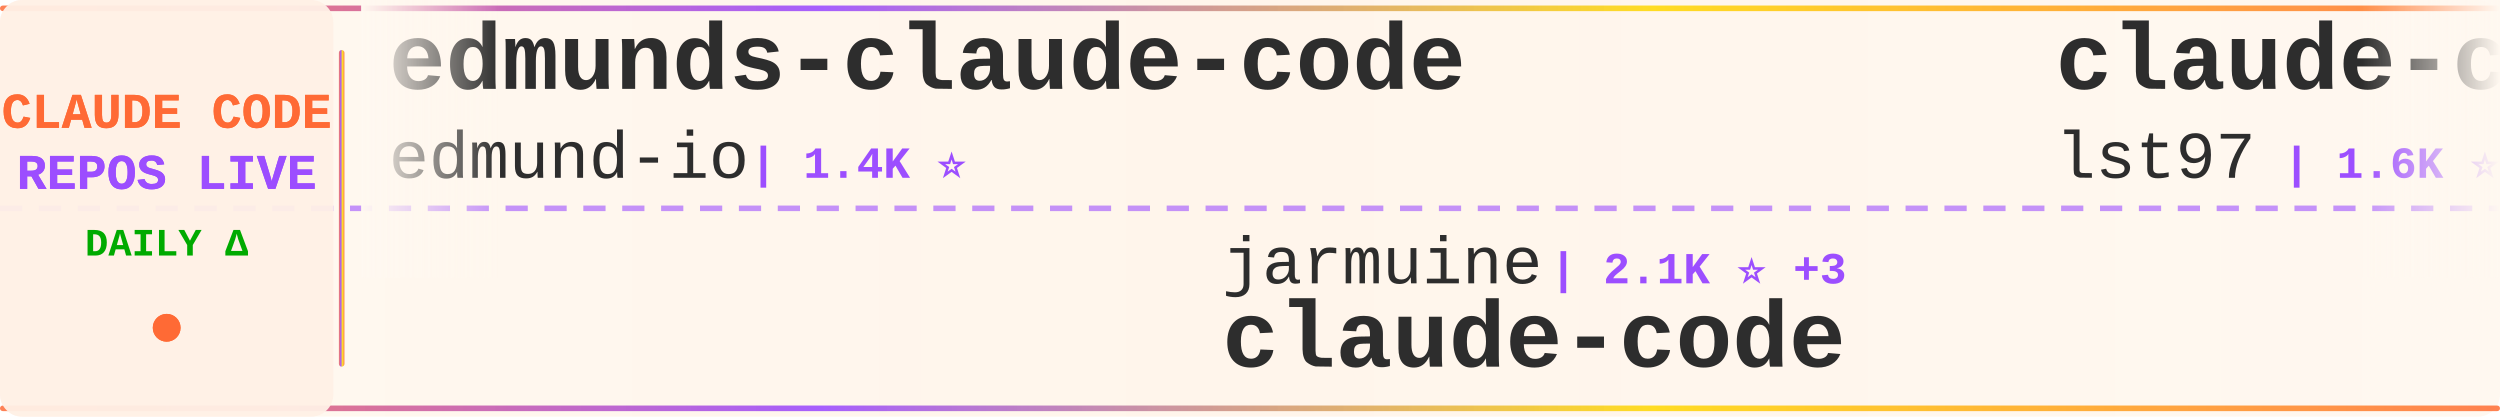
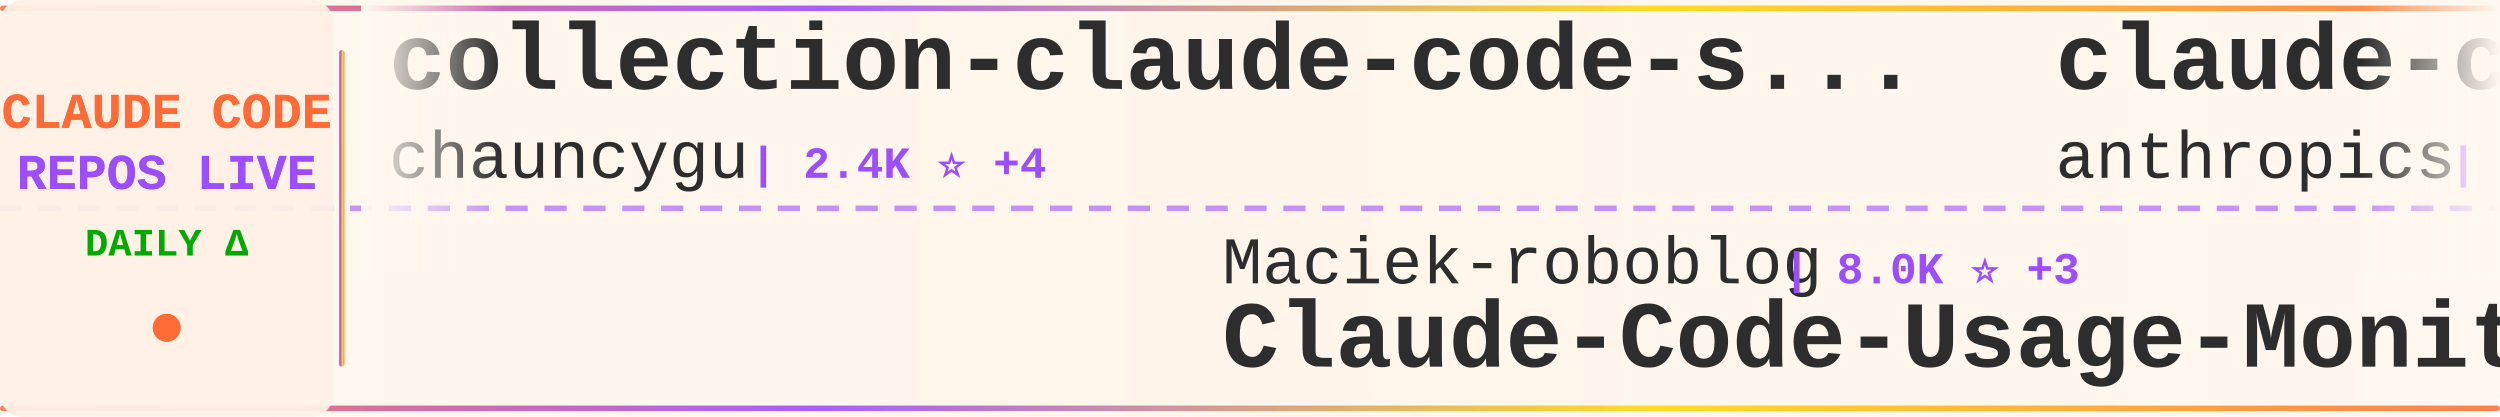
<svg xmlns="http://www.w3.org/2000/svg" width="900" height="150">
  <defs>
    <linearGradient id="tickerBg" x1="0%" y1="0%" x2="100%" y2="0%">
      <stop offset="0%" style="stop-color:#fff8f0;stop-opacity:0.98" />
      <stop offset="50%" style="stop-color:#fff5eb;stop-opacity:1" />
      <stop offset="100%" style="stop-color:#fff8f0;stop-opacity:0.98" />
    </linearGradient>
    <linearGradient id="borderGrad" x1="0%" y1="0%" x2="100%" y2="0%">
      <stop offset="0%" style="stop-color:#FF6B35;stop-opacity:0.85">
        <animate attributeName="stop-opacity" values="0.85;1;0.85" dur="2s" repeatCount="indefinite" />
      </stop>
      <stop offset="33%" style="stop-color:#9C4EFF;stop-opacity:0.9">
        <animate attributeName="stop-opacity" values="0.9;1;0.9" dur="2.2s" repeatCount="indefinite" />
      </stop>
      <stop offset="66%" style="stop-color:#FFD700;stop-opacity:0.85">
        <animate attributeName="stop-opacity" values="0.85;1;0.85" dur="1.8s" repeatCount="indefinite" />
      </stop>
      <stop offset="100%" style="stop-color:#FF6B35;stop-opacity:0.85">
        <animate attributeName="stop-opacity" values="0.85;1;0.85" dur="2s" repeatCount="indefinite" />
      </stop>
    </linearGradient>
    <filter id="textGlow">
      <feGaussianBlur stdDeviation="0.15" result="coloredBlur" />
      <feMerge>
        <feMergeNode in="coloredBlur" />
        <feMergeNode in="SourceGraphic" />
      </feMerge>
    </filter>
    <filter id="metricGlow">
      <feGaussianBlur stdDeviation="0.2" result="coloredBlur" />
      <feMerge>
        <feMergeNode in="coloredBlur" />
        <feMergeNode in="SourceGraphic" />
      </feMerge>
    </filter>
    <linearGradient id="leftFade" x1="0%" y1="0%" x2="100%" y2="0%">
      <stop offset="0%" style="stop-color:#fff8f0;stop-opacity:1" />
      <stop offset="100%" style="stop-color:#fff8f0;stop-opacity:0" />
    </linearGradient>
    <linearGradient id="rightFade" x1="0%" y1="0%" x2="100%" y2="0%">
      <stop offset="0%" style="stop-color:#fff8f0;stop-opacity:0" />
      <stop offset="100%" style="stop-color:#fff8f0;stop-opacity:1" />
    </linearGradient>
  </defs>
  <rect width="900" height="150" fill="url(#tickerBg)" rx="8" />
  <rect x="0" y="2" width="900" height="2" fill="url(#borderGrad)" rx="1" />
  <rect x="0" y="146" width="900" height="2" fill="url(#borderGrad)" rx="1" />
  <line x1="0" y1="75" x2="900" y2="75" stroke="#9C4EFF" stroke-width="2" stroke-dasharray="8 6" opacity="0.6" />
  <rect x="0" y="0" width="120" height="150" fill="#fff0e6" opacity="0.95" rx="8" />
  <text x="60" y="46" font-family="'Courier New', monospace" font-size="18" font-weight="bold" fill="#FF6B35" text-anchor="middle" filter="url(#textGlow)">
    CLAUDE CODE
  </text>
  <text x="60" y="68" font-family="'Courier New', monospace" font-size="18" font-weight="bold" fill="#9C4EFF" text-anchor="middle" filter="url(#textGlow)">
    REPOS LIVE
  </text>
  <text x="60" y="92" font-family="'Courier New', monospace" font-size="14" font-weight="bold" fill="#00aa00" text-anchor="middle">
    DAILY Δ
  </text>
  <circle cx="60" cy="118" r="5" fill="#FF6B35" filter="url(#metricGlow)">
    <animate attributeName="r" values="4;6;4" dur="1.5s" repeatCount="indefinite" />
    <animate attributeName="opacity" values="0.6;1;0.6" dur="1.5s" repeatCount="indefinite" />
  </circle>
  <rect x="122" y="18" width="2" height="114" fill="url(#borderGrad)" rx="1" />
  <clipPath id="tickerClip">
    <rect x="130" y="0" width="770" height="150" />
  </clipPath>
  <g clip-path="url(#tickerClip)">
    <g id="tickerItems">
      <animateTransform attributeName="transform" attributeType="XML" type="translate" from="0 0" to="-3000 0" dur="54s" repeatCount="indefinite" />
      <g transform="translate(0, 0)">
-         <text x="140" y="32" font-family="'Courier New', monospace" font-size="34" font-weight="bold" fill="#2d2d2d">edmunds-claude-code</text>
-         <text x="140" y="64" font-family="'Courier New', monospace" font-size="24" font-weight="normal" fill="#2d2d2d" opacity="1.0">edmund-io</text>
-         <text x="270" y="64" font-family="'Courier New', monospace" font-size="16" font-weight="bold" fill="#9C4EFF"> | 1.4K ⭐</text>
+         <text x="140" y="32" font-family="'Courier New', monospace" font-size="34" font-weight="bold" fill="#2d2d2d">collection-claude-code-s...</text>
+         <text x="140" y="64" font-family="'Courier New', monospace" font-size="24" font-weight="normal" fill="#2d2d2d" opacity="1.0">chauncygu</text>
+         <text x="270" y="64" font-family="'Courier New', monospace" font-size="16" font-weight="bold" fill="#9C4EFF"> | 2.4K ⭐ +4</text>
      </g>
      <g transform="translate(300, 0)">
-         <text x="140" y="102" font-family="'Courier New', monospace" font-size="24" font-weight="normal" fill="#2d2d2d" opacity="1.0">jarmuine</text>
-         <text x="258" y="102" font-family="'Courier New', monospace" font-size="16" font-weight="bold" fill="#9C4EFF"> | 2.1K ⭐ +3</text>
+         <text x="140" y="102" font-family="'Courier New', monospace" font-size="24" font-weight="normal" fill="#2d2d2d" opacity="1.0">Maciek-roboblog</text>
+         <text x="342" y="102" font-family="'Courier New', monospace" font-size="16" font-weight="bold" fill="#9C4EFF"> | 8.0K ⭐ +3</text>
+         <text x="140" y="132" font-family="'Courier New', monospace" font-size="34" font-weight="bold" fill="#2d2d2d">Claude-Code-Usage-Monito...</text>
+       </g>
+       <g transform="translate(600, 0)">
+         <text x="140" y="32" font-family="'Courier New', monospace" font-size="34" font-weight="bold" fill="#2d2d2d">claude-code-security-rev...</text>
+         <text x="140" y="64" font-family="'Courier New', monospace" font-size="24" font-weight="normal" fill="#2d2d2d" opacity="1.0">anthropics</text>
+         <text x="282" y="64" font-family="'Courier New', monospace" font-size="16" font-weight="bold" fill="#9C4EFF"> | 4.6K ⭐ +7</text>
+       </g>
+       <g transform="translate(900, 0)">
+         <text x="140" y="102" font-family="'Courier New', monospace" font-size="24" font-weight="normal" fill="#2d2d2d" opacity="1.0">xorespesp</text>
+         <text x="270" y="102" font-family="'Courier New', monospace" font-size="16" font-weight="bold" fill="#9C4EFF"> | 223 ⭐</text>
        <text x="140" y="132" font-family="'Courier New', monospace" font-size="34" font-weight="bold" fill="#2d2d2d">claude-code</text>
      </g>
-       <g transform="translate(600, 0)">
-         <text x="140" y="32" font-family="'Courier New', monospace" font-size="34" font-weight="bold" fill="#2d2d2d">claude-code-sub-agents</text>
-         <text x="140" y="64" font-family="'Courier New', monospace" font-size="24" font-weight="normal" fill="#2d2d2d" opacity="1.0">lst97</text>
-         <text x="222" y="64" font-family="'Courier New', monospace" font-size="16" font-weight="bold" fill="#9C4EFF"> | 1.6K ⭐ +1</text>
-       </g>
-       <g transform="translate(900, 0)">
-         <text x="140" y="102" font-family="'Courier New', monospace" font-size="24" font-weight="normal" fill="#2d2d2d" opacity="1.0">OneRedOak</text>
-         <text x="270" y="102" font-family="'Courier New', monospace" font-size="16" font-weight="bold" fill="#9C4EFF"> | 3.8K ⭐ +1</text>
-         <text x="140" y="132" font-family="'Courier New', monospace" font-size="34" font-weight="bold" fill="#2d2d2d">claude-code-workflows</text>
-       </g>
      <g transform="translate(1200, 0)">
-         <text x="140" y="32" font-family="'Courier New', monospace" font-size="34" font-weight="bold" fill="#2d2d2d">everything-claude-code</text>
-         <text x="140" y="64" font-family="'Courier New', monospace" font-size="24" font-weight="normal" fill="#2d2d2d" opacity="1.0">affaan-m</text>
-         <text x="258" y="64" font-family="'Courier New', monospace" font-size="16" font-weight="bold" fill="#9C4EFF"> | 176.9K ⭐ +937</text>
+         <text x="140" y="32" font-family="'Courier New', monospace" font-size="34" font-weight="bold" fill="#2d2d2d">Claude-Code-Source-Study</text>
+         <text x="140" y="64" font-family="'Courier New', monospace" font-size="24" font-weight="normal" fill="#2d2d2d" opacity="1.0">luyao618</text>
+         <text x="258" y="64" font-family="'Courier New', monospace" font-size="16" font-weight="bold" fill="#9C4EFF"> | 1.3K ⭐ +9</text>
      </g>
      <g transform="translate(1500, 0)">
-         <text x="140" y="102" font-family="'Courier New', monospace" font-size="24" font-weight="normal" fill="#2d2d2d" opacity="1.0">carlvellotti</text>
-         <text x="306" y="102" font-family="'Courier New', monospace" font-size="16" font-weight="bold" fill="#9C4EFF"> | 2.0K ⭐ +5</text>
-         <text x="140" y="132" font-family="'Courier New', monospace" font-size="34" font-weight="bold" fill="#2d2d2d">claude-code-pm-course</text>
+         <text x="140" y="102" font-family="'Courier New', monospace" font-size="24" font-weight="normal" fill="#2d2d2d" opacity="1.0">zstmfhy</text>
+         <text x="246" y="102" font-family="'Courier New', monospace" font-size="16" font-weight="bold" fill="#9C4EFF"> | 190 ⭐</text>
+         <text x="140" y="132" font-family="'Courier New', monospace" font-size="34" font-weight="bold" fill="#2d2d2d">Claude-code</text>
      </g>
      <g transform="translate(1800, 0)">
-         <text x="140" y="32" font-family="'Courier New', monospace" font-size="34" font-weight="bold" fill="#2d2d2d">claude-code-proxy</text>
-         <text x="140" y="64" font-family="'Courier New', monospace" font-size="24" font-weight="normal" fill="#2d2d2d" opacity="1.0">1rgs</text>
-         <text x="210" y="64" font-family="'Courier New', monospace" font-size="16" font-weight="bold" fill="#9C4EFF"> | 3.6K ⭐ +2</text>
+         <text x="140" y="32" font-family="'Courier New', monospace" font-size="34" font-weight="bold" fill="#2d2d2d">claude_code_src</text>
+         <text x="140" y="64" font-family="'Courier New', monospace" font-size="24" font-weight="normal" fill="#2d2d2d" opacity="1.0">ponponon</text>
+         <text x="258" y="64" font-family="'Courier New', monospace" font-size="16" font-weight="bold" fill="#9C4EFF"> | 2.2K ⭐ +1</text>
      </g>
      <g transform="translate(2100, 0)">
-         <text x="140" y="102" font-family="'Courier New', monospace" font-size="24" font-weight="normal" fill="#2d2d2d" opacity="1.0">LING71671</text>
-         <text x="270" y="102" font-family="'Courier New', monospace" font-size="16" font-weight="bold" fill="#9C4EFF"> | 819 ⭐ +6</text>
-         <text x="140" y="132" font-family="'Courier New', monospace" font-size="34" font-weight="bold" fill="#2d2d2d">Open-ClaudeCode</text>
+         <text x="140" y="102" font-family="'Courier New', monospace" font-size="24" font-weight="normal" fill="#2d2d2d" opacity="1.0">T-Lab-CUHKSZ</text>
+         <text x="306" y="102" font-family="'Courier New', monospace" font-size="16" font-weight="bold" fill="#9C4EFF"> | 309 ⭐</text>
+         <text x="140" y="132" font-family="'Courier New', monospace" font-size="34" font-weight="bold" fill="#2d2d2d">claude-code</text>
      </g>
      <g transform="translate(2400, 0)">
-         <text x="140" y="32" font-family="'Courier New', monospace" font-size="34" font-weight="bold" fill="#2d2d2d">claude-code-cli</text>
-         <text x="140" y="64" font-family="'Courier New', monospace" font-size="24" font-weight="normal" fill="#2d2d2d" opacity="1.0">huangserva</text>
-         <text x="282" y="64" font-family="'Courier New', monospace" font-size="16" font-weight="bold" fill="#9C4EFF"> | 577 ⭐</text>
+         <text x="140" y="32" font-family="'Courier New', monospace" font-size="34" font-weight="bold" fill="#2d2d2d">claude-code-showcase</text>
+         <text x="140" y="64" font-family="'Courier New', monospace" font-size="24" font-weight="normal" fill="#2d2d2d" opacity="1.0">ChrisWiles</text>
+         <text x="282" y="64" font-family="'Courier New', monospace" font-size="16" font-weight="bold" fill="#9C4EFF"> | 5.9K ⭐ +2</text>
      </g>
      <g transform="translate(2700, 0)">
-         <text x="140" y="102" font-family="'Courier New', monospace" font-size="24" font-weight="normal" fill="#2d2d2d" opacity="1.0">eyaltoledano</text>
-         <text x="306" y="102" font-family="'Courier New', monospace" font-size="16" font-weight="bold" fill="#9C4EFF"> | 27.1K ⭐ +19</text>
-         <text x="140" y="132" font-family="'Courier New', monospace" font-size="34" font-weight="bold" fill="#2d2d2d">claude-task-master</text>
+         <text x="140" y="102" font-family="'Courier New', monospace" font-size="24" font-weight="normal" fill="#2d2d2d" opacity="1.0">repowise-dev</text>
+         <text x="306" y="102" font-family="'Courier New', monospace" font-size="16" font-weight="bold" fill="#9C4EFF"> | 997 ⭐ +1</text>
+         <text x="140" y="132" font-family="'Courier New', monospace" font-size="34" font-weight="bold" fill="#2d2d2d">claude-code-prompts</text>
      </g>
      <g transform="translate(3000, 0)">
-         <text x="140" y="32" font-family="'Courier New', monospace" font-size="34" font-weight="bold" fill="#2d2d2d">edmunds-claude-code</text>
-         <text x="140" y="64" font-family="'Courier New', monospace" font-size="24" font-weight="normal" fill="#2d2d2d" opacity="1.0">edmund-io</text>
-         <text x="270" y="64" font-family="'Courier New', monospace" font-size="16" font-weight="bold" fill="#9C4EFF"> | 1.4K ⭐</text>
+         <text x="140" y="32" font-family="'Courier New', monospace" font-size="34" font-weight="bold" fill="#2d2d2d">collection-claude-code-s...</text>
+         <text x="140" y="64" font-family="'Courier New', monospace" font-size="24" font-weight="normal" fill="#2d2d2d" opacity="1.0">chauncygu</text>
+         <text x="270" y="64" font-family="'Courier New', monospace" font-size="16" font-weight="bold" fill="#9C4EFF"> | 2.4K ⭐ +4</text>
      </g>
      <g transform="translate(3300, 0)">
-         <text x="140" y="102" font-family="'Courier New', monospace" font-size="24" font-weight="normal" fill="#2d2d2d" opacity="1.0">jarmuine</text>
-         <text x="258" y="102" font-family="'Courier New', monospace" font-size="16" font-weight="bold" fill="#9C4EFF"> | 2.1K ⭐ +3</text>
-         <text x="140" y="132" font-family="'Courier New', monospace" font-size="34" font-weight="bold" fill="#2d2d2d">claude-code</text>
+         <text x="140" y="102" font-family="'Courier New', monospace" font-size="24" font-weight="normal" fill="#2d2d2d" opacity="1.0">Maciek-roboblog</text>
+         <text x="342" y="102" font-family="'Courier New', monospace" font-size="16" font-weight="bold" fill="#9C4EFF"> | 8.0K ⭐ +3</text>
+         <text x="140" y="132" font-family="'Courier New', monospace" font-size="34" font-weight="bold" fill="#2d2d2d">Claude-Code-Usage-Monito...</text>
      </g>
      <g transform="translate(3600, 0)">
-         <text x="140" y="32" font-family="'Courier New', monospace" font-size="34" font-weight="bold" fill="#2d2d2d">claude-code-sub-agents</text>
-         <text x="140" y="64" font-family="'Courier New', monospace" font-size="24" font-weight="normal" fill="#2d2d2d" opacity="1.0">lst97</text>
-         <text x="222" y="64" font-family="'Courier New', monospace" font-size="16" font-weight="bold" fill="#9C4EFF"> | 1.6K ⭐ +1</text>
+         <text x="140" y="32" font-family="'Courier New', monospace" font-size="34" font-weight="bold" fill="#2d2d2d">claude-code-security-rev...</text>
+         <text x="140" y="64" font-family="'Courier New', monospace" font-size="24" font-weight="normal" fill="#2d2d2d" opacity="1.0">anthropics</text>
+         <text x="282" y="64" font-family="'Courier New', monospace" font-size="16" font-weight="bold" fill="#9C4EFF"> | 4.6K ⭐ +7</text>
      </g>
      <g transform="translate(3900, 0)">
-         <text x="140" y="102" font-family="'Courier New', monospace" font-size="24" font-weight="normal" fill="#2d2d2d" opacity="1.0">OneRedOak</text>
-         <text x="270" y="102" font-family="'Courier New', monospace" font-size="16" font-weight="bold" fill="#9C4EFF"> | 3.8K ⭐ +1</text>
-         <text x="140" y="132" font-family="'Courier New', monospace" font-size="34" font-weight="bold" fill="#2d2d2d">claude-code-workflows</text>
+         <text x="140" y="102" font-family="'Courier New', monospace" font-size="24" font-weight="normal" fill="#2d2d2d" opacity="1.0">xorespesp</text>
+         <text x="270" y="102" font-family="'Courier New', monospace" font-size="16" font-weight="bold" fill="#9C4EFF"> | 223 ⭐</text>
+         <text x="140" y="132" font-family="'Courier New', monospace" font-size="34" font-weight="bold" fill="#2d2d2d">claude-code</text>
      </g>
    </g>
  </g>
  <rect x="130" y="0" width="50" height="100" fill="url(#leftFade)" />
  <rect x="850" y="0" width="50" height="100" fill="url(#rightFade)" />
</svg>
